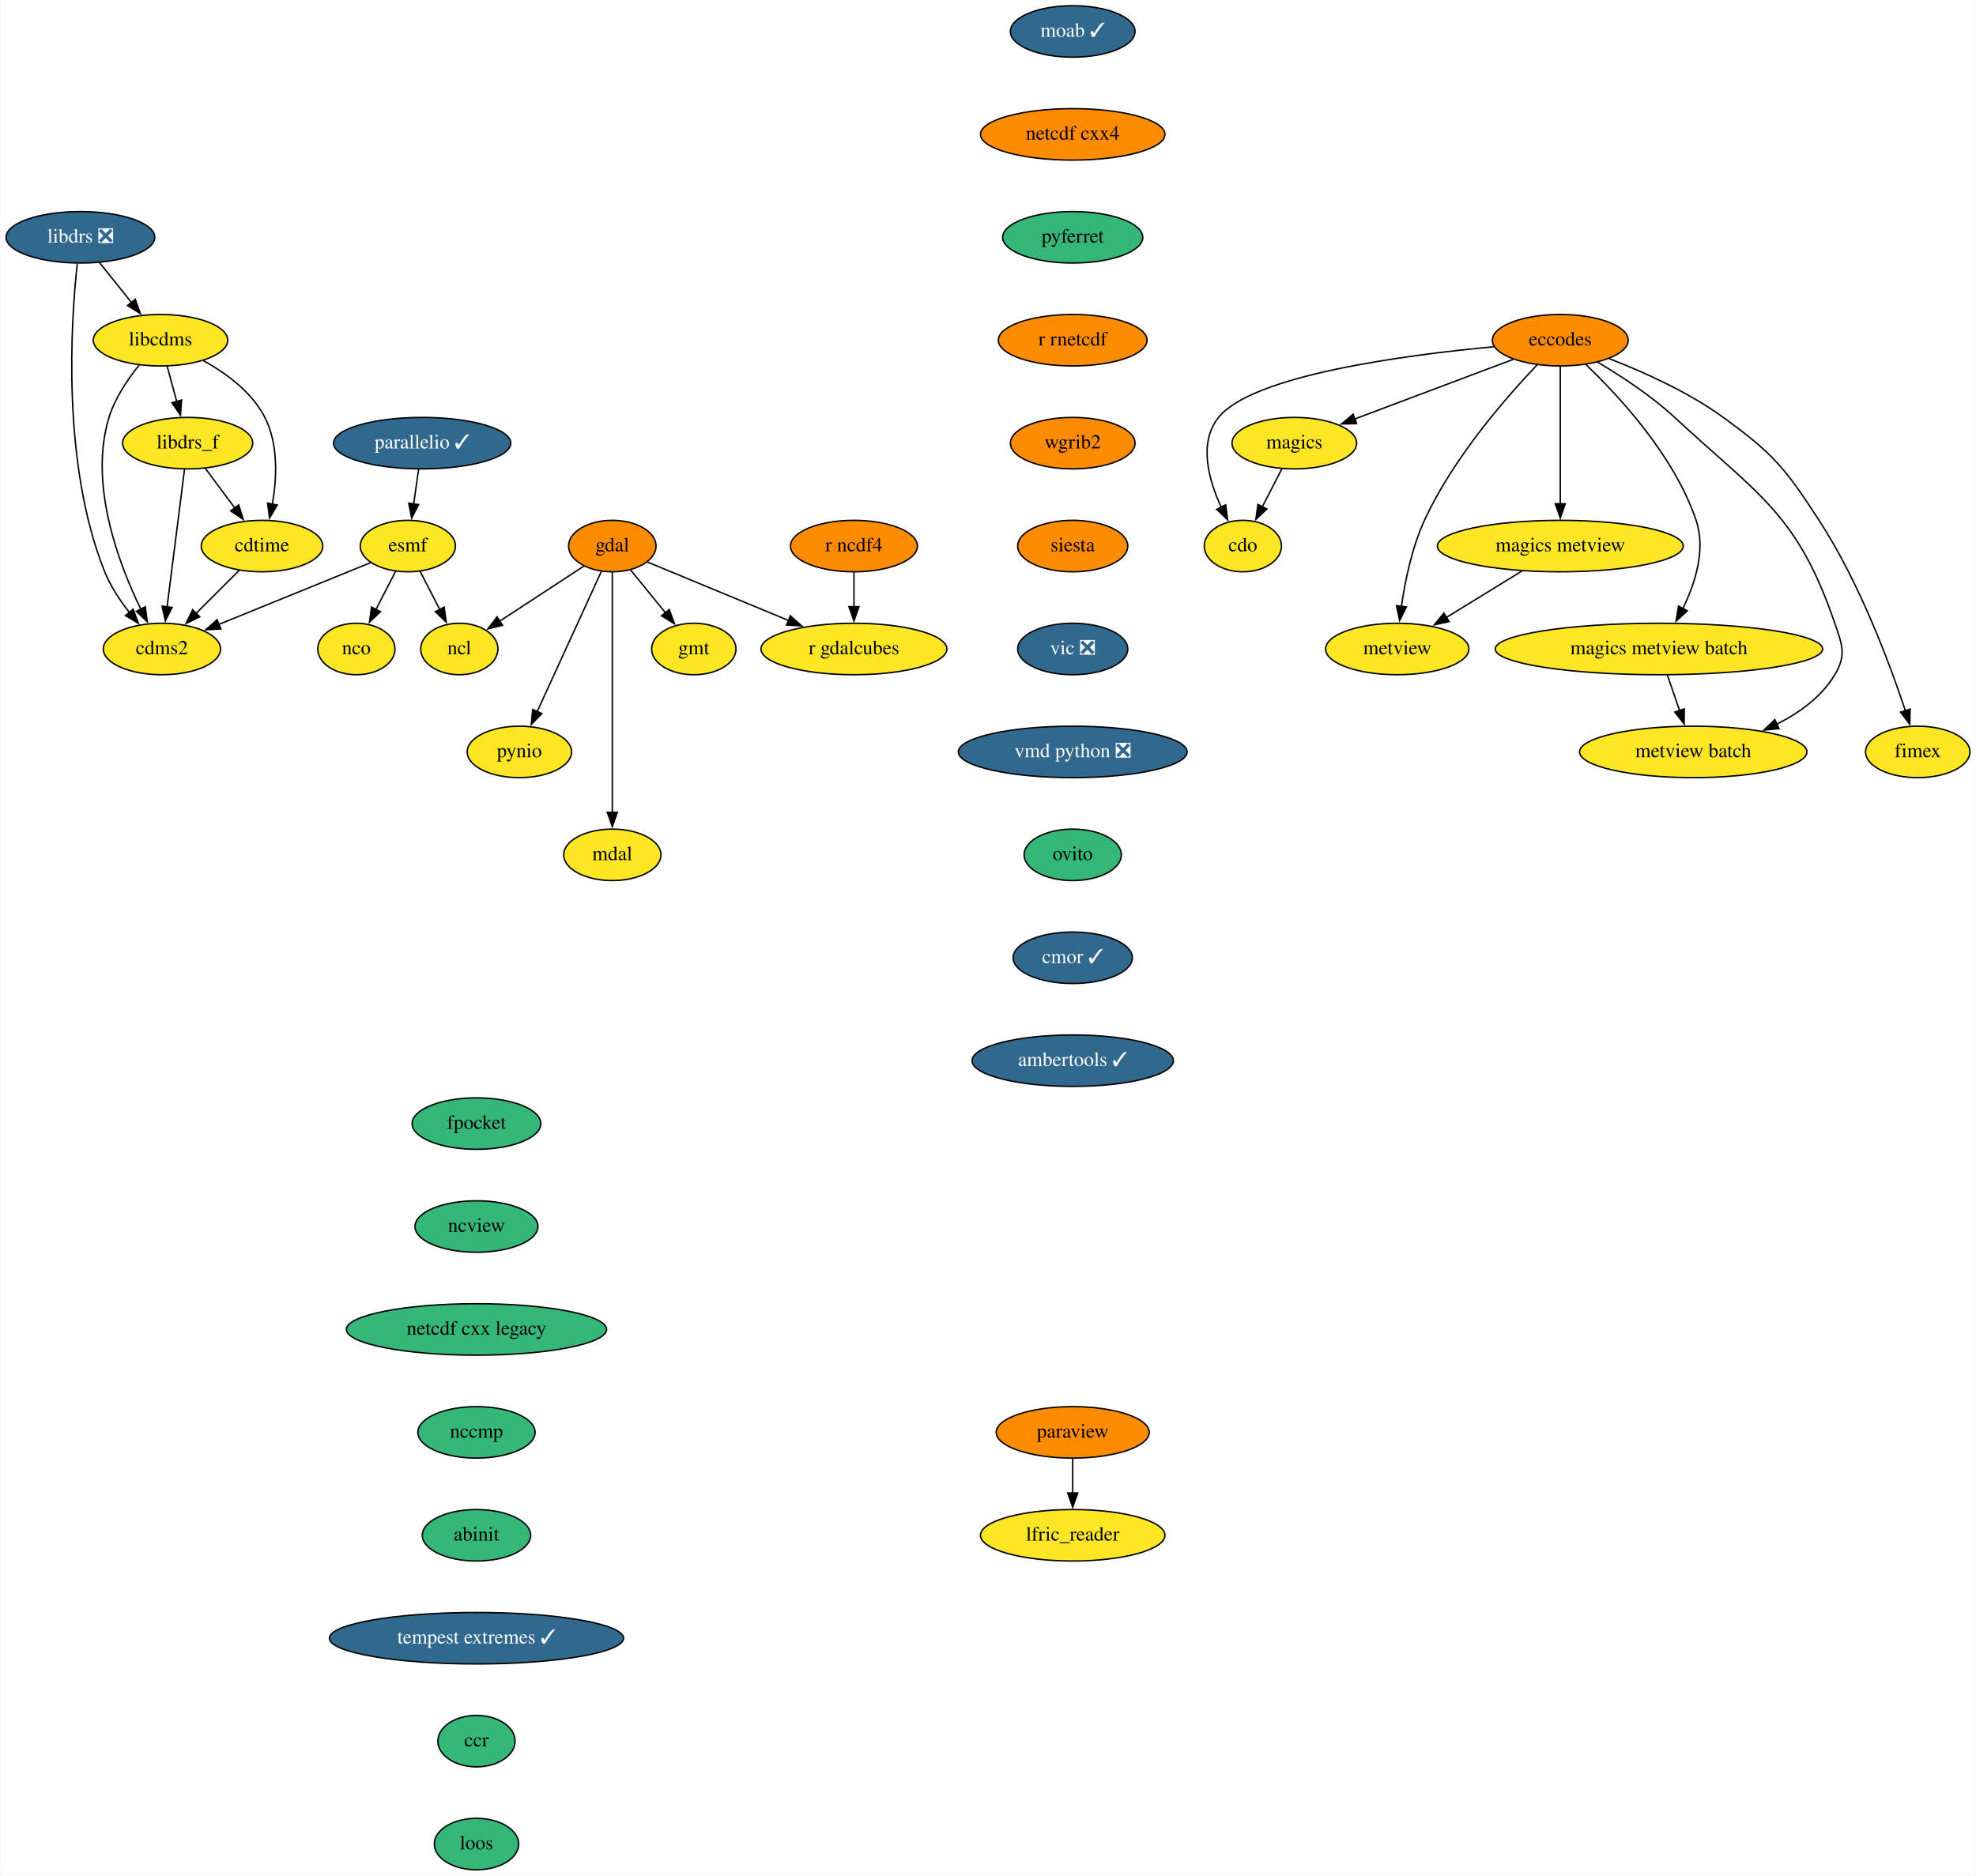
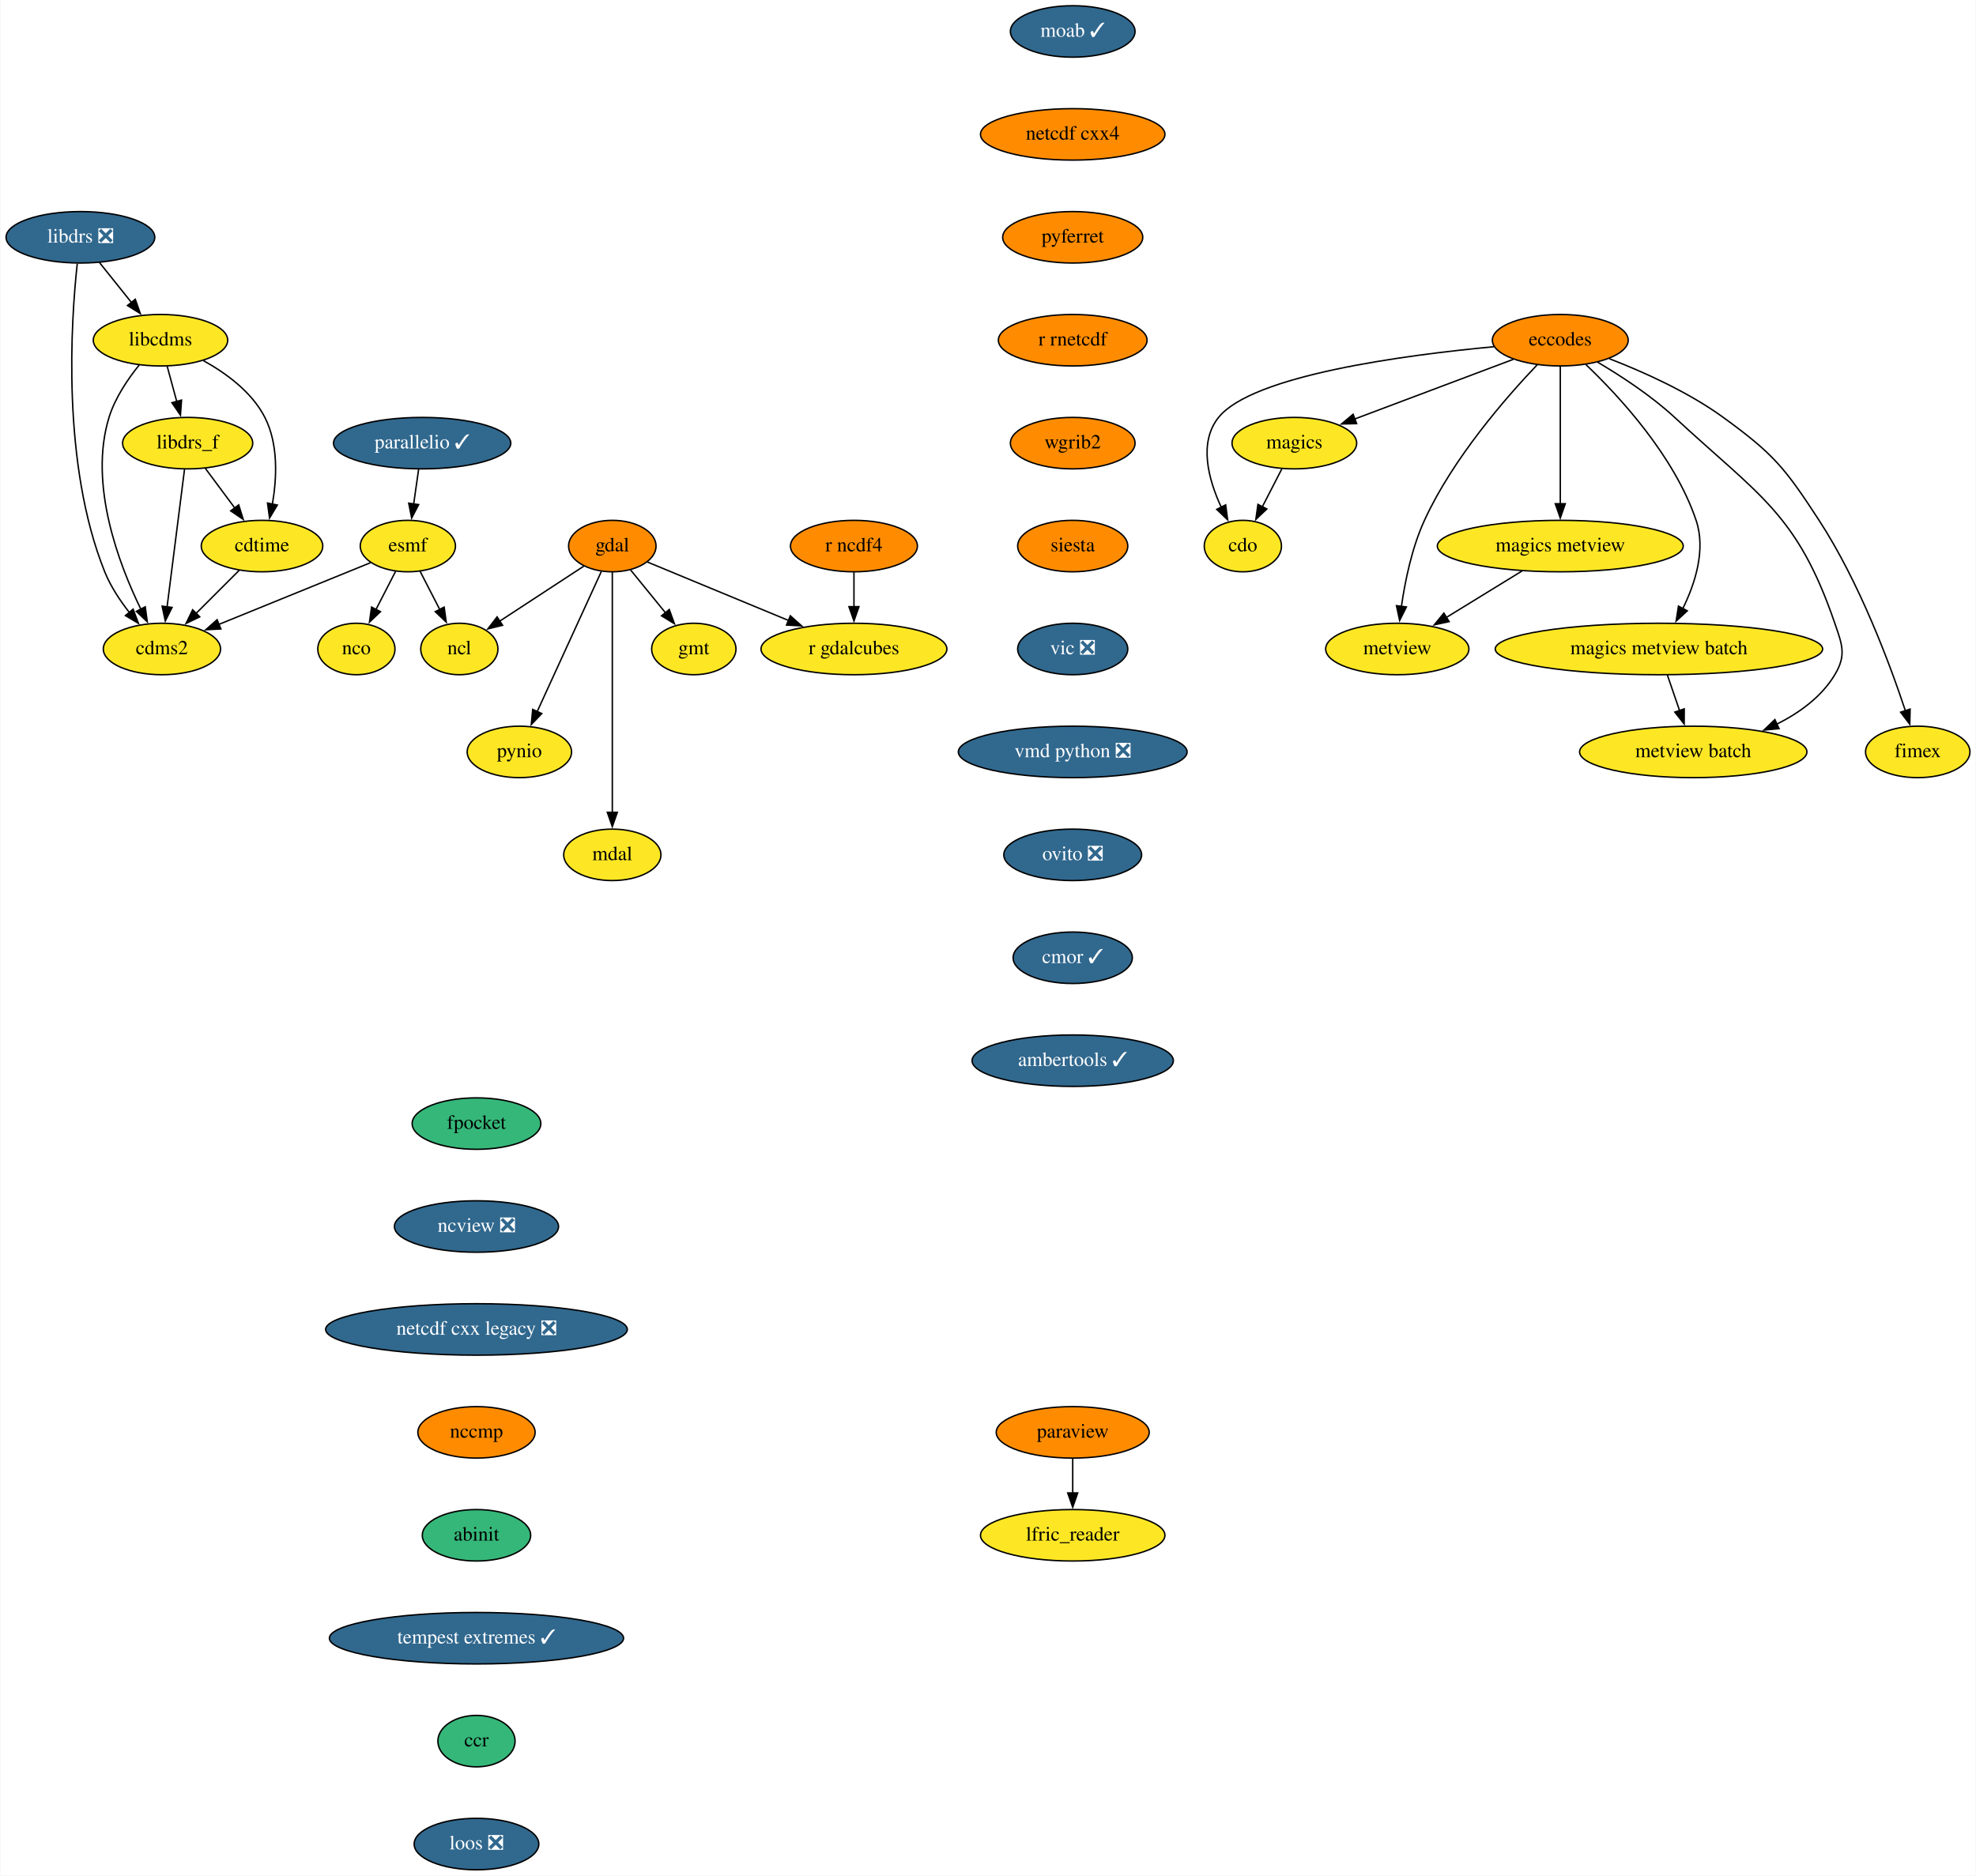
<svg xmlns="http://www.w3.org/2000/svg" xmlns:xlink="http://www.w3.org/1999/xlink" width="1382pt" height="1312pt" viewBox="0.00 0.00 1381.50 1312.00">
  <g id="graph0" class="graph" transform="scale(1 1) rotate(0) translate(4 1308)">
    <polygon fill="white" stroke="none" points="-4,4 -4,-1308 1377.5,-1308 1377.5,4 -4,4" />
    <g id="node1" class="node">
      <g id="a_node1">
        <a xlink:href="https://github.com/conda-forge/cdms2-feedstock" xlink:title="cdms2">
          <ellipse fill="#fde725" stroke="black" cx="109" cy="-854" rx="41" ry="18" />
          <text text-anchor="middle" x="109" y="-850.3" font-family="Times,serif" font-size="14.00">cdms2</text>
        </a>
      </g>
    </g>
    <g id="node2" class="node">
      <g id="a_node2">
        <a xlink:href="https://github.com/conda-forge/cdo-feedstock" xlink:title="cdo">
          <ellipse fill="#fde725" stroke="black" cx="865" cy="-926" rx="27" ry="18" />
          <text text-anchor="middle" x="865" y="-922.3" font-family="Times,serif" font-size="14.00">cdo</text>
        </a>
      </g>
    </g>
    <g id="node3" class="node">
      <g id="a_node3">
        <a xlink:href="https://github.com/conda-forge/cdtime-feedstock" xlink:title="cdtime">
          <ellipse fill="#fde725" stroke="black" cx="179" cy="-926" rx="42.49" ry="18" />
          <text text-anchor="middle" x="179" y="-922.3" font-family="Times,serif" font-size="14.00">cdtime</text>
        </a>
      </g>
    </g>
    <g id="edge1" class="edge">
      <path fill="none" stroke="black" d="M163.12,-909.12C154.17,-900.17 142.81,-888.81 132.81,-878.81" />
      <polygon fill="black" stroke="black" points="135.44,-876.49 125.89,-871.89 130.49,-881.44 135.44,-876.49" />
    </g>
    <g id="node4" class="node">
      <g id="a_node4">
        <a xlink:href="https://github.com/conda-forge/eccodes-feedstock" xlink:title="eccodes">
          <ellipse fill="#ff8c00" stroke="black" cx="1087" cy="-1070" rx="47.5" ry="18" />
          <text text-anchor="middle" x="1087" y="-1066.3" font-family="Times,serif" font-size="14.00">eccodes</text>
        </a>
      </g>
    </g>
    <g id="edge2" class="edge">
      <path fill="none" stroke="black" d="M1040.55,-1065.45C977.97,-1059.6 871.68,-1045.5 848,-1016 833.86,-998.38 840.93,-972.52 849.87,-953.21" />
      <polygon fill="black" stroke="black" points="852.97,-954.83 854.37,-944.33 846.73,-951.67 852.97,-954.83" />
    </g>
    <g id="node5" class="node">
      <g id="a_node5">
        <a xlink:href="https://github.com/conda-forge/magics-feedstock" xlink:title="magics">
          <ellipse fill="#fde725" stroke="black" cx="901" cy="-998" rx="43.59" ry="18" />
          <text text-anchor="middle" x="901" y="-994.3" font-family="Times,serif" font-size="14.00">magics</text>
        </a>
      </g>
    </g>
    <g id="edge3" class="edge">
      <path fill="none" stroke="black" d="M1054.18,-1056.65C1023.21,-1044.99 976.66,-1027.47 943,-1014.81" />
      <polygon fill="black" stroke="black" points="944.57,-1011.66 933.98,-1011.41 942.11,-1018.21 944.57,-1011.66" />
    </g>
    <g id="node6" class="node">
      <g id="a_node6">
        <a xlink:href="https://github.com/conda-forge/metview-feedstock" xlink:title="metview">
          <ellipse fill="#fde725" stroke="black" cx="973" cy="-854" rx="50.09" ry="18" />
          <text text-anchor="middle" x="973" y="-850.3" font-family="Times,serif" font-size="14.00">metview</text>
        </a>
      </g>
    </g>
    <g id="edge4" class="edge">
      <path fill="none" stroke="black" d="M1070.83,-1052.78C1049.4,-1030.33 1012,-987.6 992,-944 983.23,-924.89 978.45,-901.6 975.87,-883.64" />
      <polygon fill="black" stroke="black" points="979.37,-883.42 974.64,-873.94 972.43,-884.3 979.37,-883.42" />
    </g>
    <g id="node7" class="node">
      <g id="a_node7">
        <a xlink:href="https://github.com/conda-forge/magics-metview-feedstock" xlink:title="magics metview">
          <ellipse fill="#fde725" stroke="black" cx="1087" cy="-926" rx="86" ry="18" />
          <text text-anchor="middle" x="1087" y="-922.3" font-family="Times,serif" font-size="14.00">magics metview</text>
        </a>
      </g>
    </g>
    <g id="edge5" class="edge">
      <path fill="none" stroke="black" d="M1087,-1051.59C1087,-1027.61 1087,-984.14 1087,-955.42" />
      <polygon fill="black" stroke="black" points="1090.5,-955.62 1087,-945.62 1083.5,-955.62 1090.5,-955.62" />
    </g>
    <g id="node8" class="node">
      <g id="a_node8">
        <a xlink:href="https://github.com/conda-forge/magics-metview-batch-feedstock" xlink:title="magics metview batch">
          <ellipse fill="#fde725" stroke="black" cx="1156" cy="-854" rx="114.5" ry="18" />
          <text text-anchor="middle" x="1156" y="-850.3" font-family="Times,serif" font-size="14.00">magics metview batch</text>
        </a>
      </g>
    </g>
    <g id="edge6" class="edge">
      <path fill="none" stroke="black" d="M1104.94,-1052.95C1127.97,-1031.02 1166.77,-989.2 1182,-944 1188.96,-923.34 1181.28,-899.63 1172.5,-881.88" />
      <polygon fill="black" stroke="black" points="1175.83,-880.69 1168.02,-873.52 1169.66,-883.99 1175.83,-880.69" />
    </g>
    <g id="node9" class="node">
      <g id="a_node9">
        <a xlink:href="https://github.com/conda-forge/metview-batch-feedstock" xlink:title="metview batch">
          <ellipse fill="#fde725" stroke="black" cx="1180" cy="-782" rx="79.5" ry="18" />
          <text text-anchor="middle" x="1180" y="-778.3" font-family="Times,serif" font-size="14.00">metview batch</text>
        </a>
      </g>
    </g>
    <g id="edge7" class="edge">
      <path fill="none" stroke="black" d="M1113.03,-1054.7C1129.47,-1044.99 1150.63,-1031.18 1167,-1016 1226.47,-960.89 1252.69,-948.69 1279,-872 1284.19,-856.87 1287.22,-849.73 1279,-836 1269.71,-820.49 1254.16,-809.26 1238.1,-801.25" />
      <polygon fill="black" stroke="black" points="1240.01,-798.27 1229.46,-797.29 1237.1,-804.64 1240.01,-798.27" />
    </g>
    <g id="node10" class="node">
      <g id="a_node10">
        <a xlink:href="https://github.com/conda-forge/fimex-feedstock" xlink:title="fimex">
          <ellipse fill="#fde725" stroke="black" cx="1337" cy="-782" rx="36.5" ry="18" />
          <text text-anchor="middle" x="1337" y="-778.3" font-family="Times,serif" font-size="14.00">fimex</text>
        </a>
      </g>
    </g>
    <g id="edge8" class="edge">
      <path fill="none" stroke="black" d="M1121.29,-1057.08C1144.96,-1047.92 1176.46,-1033.83 1201,-1016 1236.36,-990.31 1244.15,-980.63 1268,-944 1296.2,-900.69 1317.37,-843.92 1328.41,-810.66" />
      <polygon fill="black" stroke="black" points="1331.67,-811.96 1331.43,-801.37 1325.01,-809.8 1331.67,-811.96" />
    </g>
    <g id="edge9" class="edge">
      <path fill="none" stroke="black" d="M892.29,-980.05C888.16,-972.03 883.13,-962.26 878.52,-953.3" />
      <polygon fill="black" stroke="black" points="881.76,-951.95 874.08,-944.65 875.54,-955.15 881.76,-951.95" />
    </g>
    <g id="edge10" class="edge">
      <path fill="none" stroke="black" d="M1060.27,-908.59C1044.43,-898.86 1024.19,-886.43 1007.19,-875.99" />
      <polygon fill="black" stroke="black" points="1009.26,-873.16 998.9,-870.91 1005.59,-879.12 1009.26,-873.16" />
    </g>
    <g id="edge11" class="edge">
      <path fill="none" stroke="black" d="M1161.93,-835.7C1164.49,-828.24 1167.55,-819.32 1170.41,-810.97" />
      <polygon fill="black" stroke="black" points="1173.71,-812.13 1173.64,-801.54 1167.09,-809.86 1173.71,-812.13" />
    </g>
    <g id="node11" class="node">
      <g id="a_node11">
        <a xlink:href="https://github.com/conda-forge/esmf-feedstock" xlink:title="esmf">
          <ellipse fill="#fde725" stroke="black" cx="281" cy="-926" rx="33.29" ry="18" />
          <text text-anchor="middle" x="281" y="-922.3" font-family="Times,serif" font-size="14.00">esmf</text>
        </a>
      </g>
    </g>
    <g id="edge12" class="edge">
      <path fill="none" stroke="black" d="M254.88,-914.37C226.68,-902.89 181.42,-884.47 148.79,-871.19" />
      <polygon fill="black" stroke="black" points="150.24,-868 139.66,-867.48 147.6,-874.49 150.24,-868" />
    </g>
    <g id="node12" class="node">
      <g id="a_node12">
        <a xlink:href="https://github.com/conda-forge/ncl-feedstock" xlink:title="ncl">
          <ellipse fill="#fde725" stroke="black" cx="317" cy="-854" rx="27" ry="18" />
          <text text-anchor="middle" x="317" y="-850.3" font-family="Times,serif" font-size="14.00">ncl</text>
        </a>
      </g>
    </g>
    <g id="edge13" class="edge">
      <path fill="none" stroke="black" d="M289.53,-908.41C293.66,-900.39 298.71,-890.57 303.35,-881.54" />
      <polygon fill="black" stroke="black" points="306.38,-883.31 307.84,-872.82 300.15,-880.11 306.38,-883.31" />
    </g>
    <g id="node13" class="node">
      <g id="a_node13">
        <a xlink:href="https://github.com/conda-forge/nco-feedstock" xlink:title="nco">
          <ellipse fill="#fde725" stroke="black" cx="245" cy="-854" rx="27" ry="18" />
          <text text-anchor="middle" x="245" y="-850.3" font-family="Times,serif" font-size="14.00">nco</text>
        </a>
      </g>
    </g>
    <g id="edge14" class="edge">
      <path fill="none" stroke="black" d="M272.47,-908.41C268.34,-900.39 263.29,-890.57 258.65,-881.54" />
      <polygon fill="black" stroke="black" points="261.85,-880.11 254.16,-872.82 255.62,-883.31 261.85,-880.11" />
    </g>
    <g id="node14" class="node">
      <g id="a_node14">
        <a xlink:href="https://github.com/conda-forge/gdal-feedstock" xlink:title="gdal">
          <ellipse fill="#ff8c00" stroke="black" cx="424" cy="-926" rx="30.59" ry="18" />
          <text text-anchor="middle" x="424" y="-922.3" font-family="Times,serif" font-size="14.00">gdal</text>
        </a>
      </g>
    </g>
    <g id="edge15" class="edge">
      <path fill="none" stroke="black" d="M404.12,-912C387.53,-901.14 363.67,-885.53 345.11,-873.39" />
      <polygon fill="black" stroke="black" points="347.24,-870.6 336.96,-868.06 343.41,-876.46 347.24,-870.6" />
    </g>
    <g id="node15" class="node">
      <g id="a_node15">
        <a xlink:href="https://github.com/conda-forge/gmt-feedstock" xlink:title="gmt">
          <ellipse fill="#fde725" stroke="black" cx="481" cy="-854" rx="29.5" ry="18" />
          <text text-anchor="middle" x="481" y="-850.3" font-family="Times,serif" font-size="14.00">gmt</text>
        </a>
      </g>
    </g>
    <g id="edge16" class="edge">
      <path fill="none" stroke="black" d="M436.65,-909.46C443.88,-900.58 453.11,-889.25 461.27,-879.22" />
      <polygon fill="black" stroke="black" points="463.83,-881.63 467.43,-871.67 458.4,-877.21 463.83,-881.63" />
    </g>
    <g id="node16" class="node">
      <g id="a_node16">
        <a xlink:href="https://github.com/conda-forge/pynio-feedstock" xlink:title="pynio">
          <ellipse fill="#fde725" stroke="black" cx="359" cy="-782" rx="36.5" ry="18" />
          <text text-anchor="middle" x="359" y="-778.3" font-family="Times,serif" font-size="14.00">pynio</text>
        </a>
      </g>
    </g>
    <g id="edge17" class="edge">
      <path fill="none" stroke="black" d="M416.29,-908.15C405.2,-883.92 384.62,-838.96 371.38,-810.05" />
      <polygon fill="black" stroke="black" points="374.68,-808.84 367.33,-801.2 368.31,-811.75 374.68,-808.84" />
    </g>
    <g id="node17" class="node">
      <g id="a_node17">
        <a xlink:href="https://github.com/conda-forge/mdal-feedstock" xlink:title="mdal">
          <ellipse fill="#fde725" stroke="black" cx="424" cy="-710" rx="34" ry="18" />
          <text text-anchor="middle" x="424" y="-706.3" font-family="Times,serif" font-size="14.00">mdal</text>
        </a>
      </g>
    </g>
    <g id="edge18" class="edge">
      <path fill="none" stroke="black" d="M424,-907.85C424,-871.14 424,-784.66 424,-739.53" />
      <polygon fill="black" stroke="black" points="427.5,-739.75 424,-729.75 420.5,-739.75 427.5,-739.75" />
    </g>
    <g id="node18" class="node">
      <g id="a_node18">
        <a xlink:href="https://github.com/conda-forge/r-gdalcubes-feedstock" xlink:title="r gdalcubes">
          <ellipse fill="#fde725" stroke="black" cx="593" cy="-854" rx="65" ry="18" />
          <text text-anchor="middle" x="593" y="-850.3" font-family="Times,serif" font-size="14.00">r gdalcubes</text>
        </a>
      </g>
    </g>
    <g id="edge19" class="edge">
      <path fill="none" stroke="black" d="M448.57,-914.82C474.4,-904.12 515.61,-887.05 547.42,-873.88" />
      <polygon fill="black" stroke="black" points="548.51,-877.22 556.41,-870.16 545.83,-870.75 548.51,-877.22" />
    </g>
    <g id="node19" class="node">
      <g id="a_node19">
        <a xlink:href="https://github.com/conda-forge/libcdms-feedstock" xlink:title="libcdms">
          <ellipse fill="#fde725" stroke="black" cx="108" cy="-1070" rx="47" ry="18" />
          <text text-anchor="middle" x="108" y="-1066.3" font-family="Times,serif" font-size="14.00">libcdms</text>
        </a>
      </g>
    </g>
    <g id="edge20" class="edge">
      <path fill="none" stroke="black" d="M93.14,-1052.71C85.18,-1042.86 76.18,-1029.61 72,-1016 57.69,-969.45 78.64,-913.82 94.37,-881.63" />
      <polygon fill="black" stroke="black" points="97.34,-883.51 98.76,-873.01 91.11,-880.34 97.34,-883.51" />
    </g>
    <g id="edge21" class="edge">
      <path fill="none" stroke="black" d="M138.05,-1055.69C153.93,-1046.9 171.97,-1033.72 181,-1016 190.5,-997.36 189.4,-973.55 186.24,-955.25" />
      <polygon fill="black" stroke="black" points="189.71,-954.71 184.27,-945.61 182.85,-956.11 189.71,-954.71" />
    </g>
    <g id="node20" class="node">
      <g id="a_node20">
        <a xlink:href="https://github.com/conda-forge/libdrs_f-feedstock" xlink:title="libdrs_f">
          <ellipse fill="#fde725" stroke="black" cx="127" cy="-998" rx="45.5" ry="18" />
          <text text-anchor="middle" x="127" y="-994.3" font-family="Times,serif" font-size="14.00">libdrs_f</text>
        </a>
      </g>
    </g>
    <g id="edge22" class="edge">
      <path fill="none" stroke="black" d="M112.7,-1051.7C114.72,-1044.24 117.14,-1035.32 119.41,-1026.97" />
      <polygon fill="black" stroke="black" points="122.72,-1028.13 121.96,-1017.57 115.96,-1026.3 122.72,-1028.13" />
    </g>
    <g id="edge23" class="edge">
      <path fill="none" stroke="black" d="M124.79,-979.59C121.75,-955.61 116.24,-912.14 112.6,-883.42" />
      <polygon fill="black" stroke="black" points="116.09,-883.09 111.36,-873.61 109.14,-883.97 116.09,-883.09" />
    </g>
    <g id="edge24" class="edge">
      <path fill="none" stroke="black" d="M139.32,-980.41C145.48,-972.13 153.06,-961.92 159.94,-952.66" />
      <polygon fill="black" stroke="black" points="162.71,-954.8 165.86,-944.68 157.09,-950.63 162.71,-954.8" />
    </g>
    <g id="node21" class="node">
      <g id="a_node21">
        <a xlink:href="https://github.com/conda-forge/libdrs-feedstock/pull/45" xlink:title="libdrs ❎">
          <ellipse fill="#31688e" stroke="black" cx="52" cy="-1142" rx="52" ry="18" />
          <text text-anchor="middle" x="52" y="-1138.3" font-family="Times,serif" font-size="14.00" fill="white">libdrs ❎</text>
        </a>
      </g>
    </g>
    <g id="edge25" class="edge">
      <path fill="none" stroke="black" d="M49.78,-1123.53C45.43,-1083.64 38.68,-983.46 69,-908 73.06,-897.9 79.57,-888.03 86.17,-879.61" />
      <polygon fill="black" stroke="black" points="88.85,-881.86 92.56,-871.94 83.47,-877.38 88.85,-881.86" />
    </g>
    <g id="edge26" class="edge">
      <path fill="none" stroke="black" d="M65.27,-1124.41C71.97,-1116.04 80.23,-1105.71 87.7,-1096.37" />
      <polygon fill="black" stroke="black" points="90.36,-1098.65 93.88,-1088.65 84.9,-1094.27 90.36,-1098.65" />
    </g>
    <g id="node22" class="node">
      <g id="a_node22">
        <a xlink:href="https://github.com/conda-forge/moab-feedstock/pull/81" xlink:title="moab ✓">
          <ellipse fill="#31688e" stroke="black" cx="746" cy="-1286" rx="43.59" ry="18" />
          <text text-anchor="middle" x="746" y="-1282.3" font-family="Times,serif" font-size="14.00" fill="white">moab ✓</text>
        </a>
      </g>
    </g>
    <g id="node23" class="node">
      <g id="a_node23">
        <a xlink:href="https://github.com/conda-forge/netcdf-cxx4-feedstock" xlink:title="netcdf cxx4">
          <ellipse fill="#ff8c00" stroke="black" cx="746" cy="-1214" rx="64.5" ry="18" />
          <text text-anchor="middle" x="746" y="-1210.3" font-family="Times,serif" font-size="14.00">netcdf cxx4</text>
        </a>
      </g>
    </g>
    <g id="node24" class="node">
      <g id="a_node24">
        <a xlink:href="https://github.com/conda-forge/pyferret-feedstock" xlink:title="pyferret">
-           <ellipse fill="#35b779" stroke="black" cx="746" cy="-1142" rx="48.99" ry="18" />
+           <ellipse fill="#ff8c00" stroke="black" cx="746" cy="-1142" rx="48.99" ry="18" />
          <text text-anchor="middle" x="746" y="-1138.3" font-family="Times,serif" font-size="14.00">pyferret</text>
        </a>
      </g>
    </g>
    <g id="node27" class="node">
      <g id="a_node27">
        <a xlink:href="https://github.com/conda-forge/r-rnetcdf-feedstock" xlink:title="r rnetcdf">
          <ellipse fill="#ff8c00" stroke="black" cx="746" cy="-1070" rx="52" ry="18" />
          <text text-anchor="middle" x="746" y="-1066.3" font-family="Times,serif" font-size="14.00">r rnetcdf</text>
        </a>
      </g>
    </g>
    <g id="node25" class="node">
      <g id="a_node25">
        <a xlink:href="https://github.com/conda-forge/paraview-feedstock" xlink:title="paraview">
          <ellipse fill="#ff8c00" stroke="black" cx="746" cy="-306" rx="53.5" ry="18" />
          <text text-anchor="middle" x="746" y="-302.3" font-family="Times,serif" font-size="14.00">paraview</text>
        </a>
      </g>
    </g>
    <g id="node26" class="node">
      <g id="a_node26">
        <a xlink:href="https://github.com/conda-forge/lfric_reader-feedstock" xlink:title="lfric_reader">
          <ellipse fill="#fde725" stroke="black" cx="746" cy="-234" rx="64.5" ry="18" />
          <text text-anchor="middle" x="746" y="-230.3" font-family="Times,serif" font-size="14.00">lfric_reader</text>
        </a>
      </g>
    </g>
    <g id="edge29" class="edge">
      <path fill="none" stroke="black" d="M746,-287.7C746,-280.41 746,-271.73 746,-263.54" />
      <polygon fill="black" stroke="black" points="749.5,-263.62 746,-253.62 742.5,-263.62 749.5,-263.62" />
    </g>
    <g id="node29" class="node">
      <g id="a_node29">
        <a xlink:href="https://github.com/conda-forge/wgrib2-feedstock" xlink:title="wgrib2">
          <ellipse fill="#ff8c00" stroke="black" cx="746" cy="-998" rx="43.59" ry="18" />
          <text text-anchor="middle" x="746" y="-994.3" font-family="Times,serif" font-size="14.00">wgrib2</text>
        </a>
      </g>
    </g>
    <g id="node28" class="node">
      <g id="a_node28">
        <a xlink:href="https://github.com/conda-forge/r-ncdf4-feedstock" xlink:title="r ncdf4">
          <ellipse fill="#ff8c00" stroke="black" cx="593" cy="-926" rx="44.39" ry="18" />
          <text text-anchor="middle" x="593" y="-922.3" font-family="Times,serif" font-size="14.00">r ncdf4</text>
        </a>
      </g>
    </g>
    <g id="edge31" class="edge">
      <path fill="none" stroke="black" d="M593,-907.7C593,-900.41 593,-891.73 593,-883.54" />
      <polygon fill="black" stroke="black" points="596.5,-883.62 593,-873.62 589.5,-883.62 596.5,-883.62" />
    </g>
    <g id="node30" class="node">
      <g id="a_node30">
        <a xlink:href="https://github.com/conda-forge/siesta-feedstock" xlink:title="siesta">
          <ellipse fill="#ff8c00" stroke="black" cx="746" cy="-926" rx="38.5" ry="18" />
          <text text-anchor="middle" x="746" y="-922.3" font-family="Times,serif" font-size="14.00">siesta</text>
        </a>
      </g>
    </g>
    <g id="node31" class="node">
      <g id="a_node31">
        <a xlink:href="https://github.com/conda-forge/vic-feedstock/pull/21" xlink:title="vic ❎">
          <ellipse fill="#31688e" stroke="black" cx="746" cy="-854" rx="38.5" ry="18" />
          <text text-anchor="middle" x="746" y="-850.3" font-family="Times,serif" font-size="14.00" fill="white">vic ❎</text>
        </a>
      </g>
    </g>
    <g id="node32" class="node">
      <g id="a_node32">
        <a xlink:href="https://github.com/conda-forge/vmd-python-feedstock/pull/30" xlink:title="vmd python ❎">
          <ellipse fill="#31688e" stroke="black" cx="746" cy="-782" rx="80" ry="18" />
          <text text-anchor="middle" x="746" y="-778.3" font-family="Times,serif" font-size="14.00" fill="white">vmd python ❎</text>
        </a>
      </g>
    </g>
    <g id="node33" class="node">
      <g id="a_node33">
-         <a xlink:href="https://github.com/conda-forge/ovito-feedstock" xlink:title="ovito">
-           <ellipse fill="#35b779" stroke="black" cx="746" cy="-710" rx="34" ry="18" />
-           <text text-anchor="middle" x="746" y="-706.3" font-family="Times,serif" font-size="14.00">ovito</text>
+         <a xlink:href="https://github.com/conda-forge/ovito-feedstock/pull/80" xlink:title="ovito ❎">
+           <ellipse fill="#31688e" stroke="black" cx="746" cy="-710" rx="48.19" ry="18" />
+           <text text-anchor="middle" x="746" y="-706.3" font-family="Times,serif" font-size="14.00" fill="white">ovito ❎</text>
        </a>
      </g>
    </g>
    <g id="node34" class="node">
      <g id="a_node34">
        <a xlink:href="https://github.com/conda-forge/cmor-feedstock/pull/58" xlink:title="cmor ✓">
          <ellipse fill="#31688e" stroke="black" cx="746" cy="-638" rx="41.69" ry="18" />
          <text text-anchor="middle" x="746" y="-634.3" font-family="Times,serif" font-size="14.00" fill="white">cmor ✓</text>
        </a>
      </g>
    </g>
    <g id="node35" class="node">
      <g id="a_node35">
        <a xlink:href="https://github.com/conda-forge/ambertools-feedstock/pull/103" xlink:title="ambertools ✓">
          <ellipse fill="#31688e" stroke="black" cx="746" cy="-566" rx="70.39" ry="18" />
          <text text-anchor="middle" x="746" y="-562.3" font-family="Times,serif" font-size="14.00" fill="white">ambertools ✓</text>
        </a>
      </g>
    </g>
    <g id="node36" class="node">
      <g id="a_node36">
        <a xlink:href="https://github.com/conda-forge/fpocket-feedstock" xlink:title="fpocket">
          <ellipse fill="#35b779" stroke="black" cx="329" cy="-522" rx="45" ry="18" />
          <text text-anchor="middle" x="329" y="-518.3" font-family="Times,serif" font-size="14.00">fpocket</text>
        </a>
      </g>
    </g>
    <g id="node37" class="node">
      <g id="a_node37">
-         <a xlink:href="https://github.com/conda-forge/ncview-feedstock" xlink:title="ncview">
-           <ellipse fill="#35b779" stroke="black" cx="329" cy="-450" rx="43" ry="18" />
-           <text text-anchor="middle" x="329" y="-446.3" font-family="Times,serif" font-size="14.00">ncview</text>
+         <a xlink:href="https://github.com/conda-forge/ncview-feedstock/pull/17" xlink:title="ncview ❎">
+           <ellipse fill="#31688e" stroke="black" cx="329" cy="-450" rx="57.39" ry="18" />
+           <text text-anchor="middle" x="329" y="-446.3" font-family="Times,serif" font-size="14.00" fill="white">ncview ❎</text>
        </a>
      </g>
    </g>
    <g id="node38" class="node">
      <g id="a_node38">
-         <a xlink:href="https://github.com/conda-forge/netcdf-cxx-legacy-feedstock" xlink:title="netcdf cxx legacy">
-           <ellipse fill="#35b779" stroke="black" cx="329" cy="-378" rx="91" ry="18" />
-           <text text-anchor="middle" x="329" y="-374.3" font-family="Times,serif" font-size="14.00">netcdf cxx legacy</text>
+         <a xlink:href="https://github.com/conda-forge/netcdf-cxx-legacy-feedstock/pull/13" xlink:title="netcdf cxx legacy ❎">
+           <ellipse fill="#31688e" stroke="black" cx="329" cy="-378" rx="105.5" ry="18" />
+           <text text-anchor="middle" x="329" y="-374.3" font-family="Times,serif" font-size="14.00" fill="white">netcdf cxx legacy ❎</text>
        </a>
      </g>
    </g>
    <g id="node39" class="node">
      <g id="a_node39">
        <a xlink:href="https://github.com/conda-forge/nccmp-feedstock" xlink:title="nccmp">
-           <ellipse fill="#35b779" stroke="black" cx="329" cy="-306" rx="41" ry="18" />
+           <ellipse fill="#ff8c00" stroke="black" cx="329" cy="-306" rx="41" ry="18" />
          <text text-anchor="middle" x="329" y="-302.3" font-family="Times,serif" font-size="14.00">nccmp</text>
        </a>
      </g>
    </g>
    <g id="node40" class="node">
      <g id="a_node40">
        <a xlink:href="https://github.com/conda-forge/abinit-feedstock" xlink:title="abinit">
          <ellipse fill="#35b779" stroke="black" cx="329" cy="-234" rx="37.89" ry="18" />
          <text text-anchor="middle" x="329" y="-230.3" font-family="Times,serif" font-size="14.00">abinit</text>
        </a>
      </g>
    </g>
    <g id="node41" class="node">
      <g id="a_node41">
        <a xlink:href="https://github.com/conda-forge/tempest-extremes-feedstock/pull/7" xlink:title="tempest extremes ✓">
          <ellipse fill="#31688e" stroke="black" cx="329" cy="-162" rx="102.88" ry="18" />
          <text text-anchor="middle" x="329" y="-158.3" font-family="Times,serif" font-size="14.00" fill="white">tempest extremes ✓</text>
        </a>
      </g>
    </g>
    <g id="node42" class="node">
      <g id="a_node42">
        <a xlink:href="https://github.com/conda-forge/ccr-feedstock" xlink:title="ccr">
          <ellipse fill="#35b779" stroke="black" cx="329" cy="-90" rx="27" ry="18" />
          <text text-anchor="middle" x="329" y="-86.3" font-family="Times,serif" font-size="14.00">ccr</text>
        </a>
      </g>
    </g>
    <g id="node43" class="node">
      <g id="a_node43">
-         <a xlink:href="https://github.com/conda-forge/loos-feedstock" xlink:title="loos">
-           <ellipse fill="#35b779" stroke="black" cx="329" cy="-18" rx="29.5" ry="18" />
-           <text text-anchor="middle" x="329" y="-14.3" font-family="Times,serif" font-size="14.00">loos</text>
+         <a xlink:href="https://github.com/conda-forge/loos-feedstock/pull/9" xlink:title="loos ❎">
+           <ellipse fill="#31688e" stroke="black" cx="329" cy="-18" rx="43.59" ry="18" />
+           <text text-anchor="middle" x="329" y="-14.3" font-family="Times,serif" font-size="14.00" fill="white">loos ❎</text>
        </a>
      </g>
    </g>
    <g id="node44" class="node">
      <g id="a_node44">
        <a xlink:href="https://github.com/conda-forge/parallelio-feedstock/pull/12" xlink:title="parallelio ✓">
          <ellipse fill="#31688e" stroke="black" cx="291" cy="-998" rx="61.99" ry="18" />
          <text text-anchor="middle" x="291" y="-994.3" font-family="Times,serif" font-size="14.00" fill="white">parallelio ✓</text>
        </a>
      </g>
    </g>
    <g id="edge46" class="edge">
      <path fill="none" stroke="black" d="M288.53,-979.7C287.47,-972.32 286.22,-963.52 285.04,-955.25" />
      <polygon fill="black" stroke="black" points="288.54,-955.01 283.66,-945.6 281.61,-956 288.54,-955.01" />
    </g>
  </g>
</svg>
